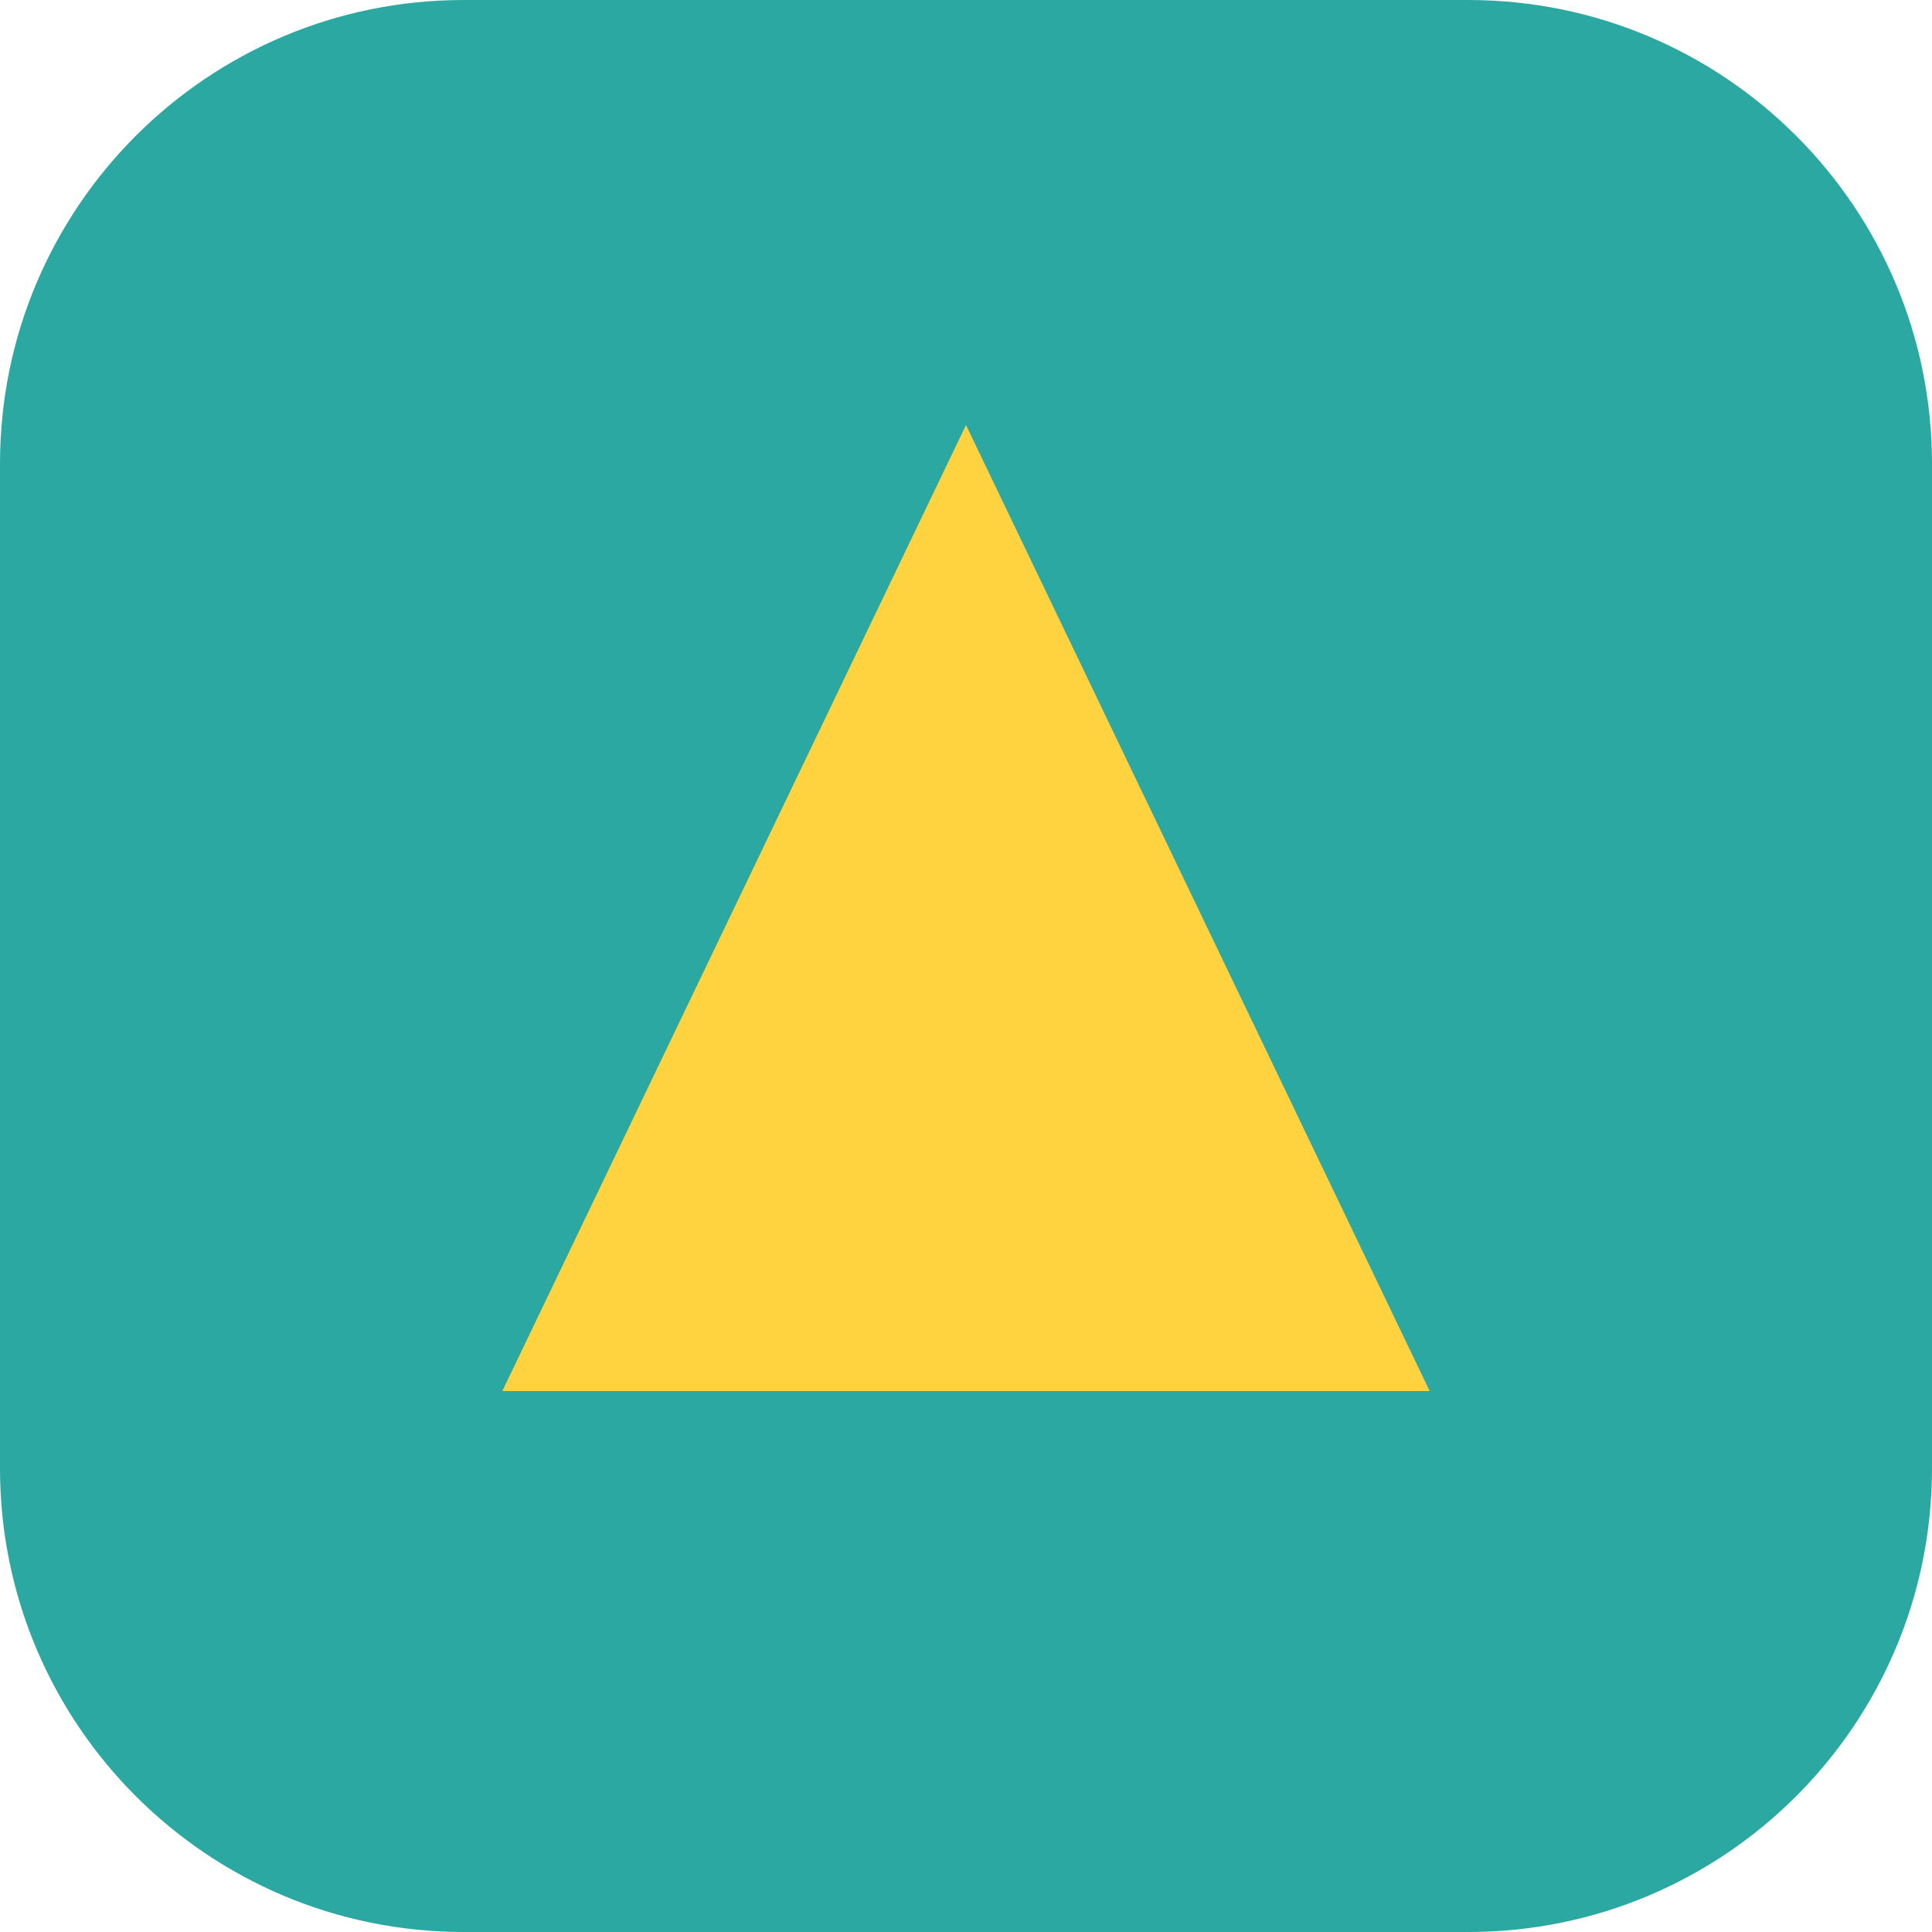
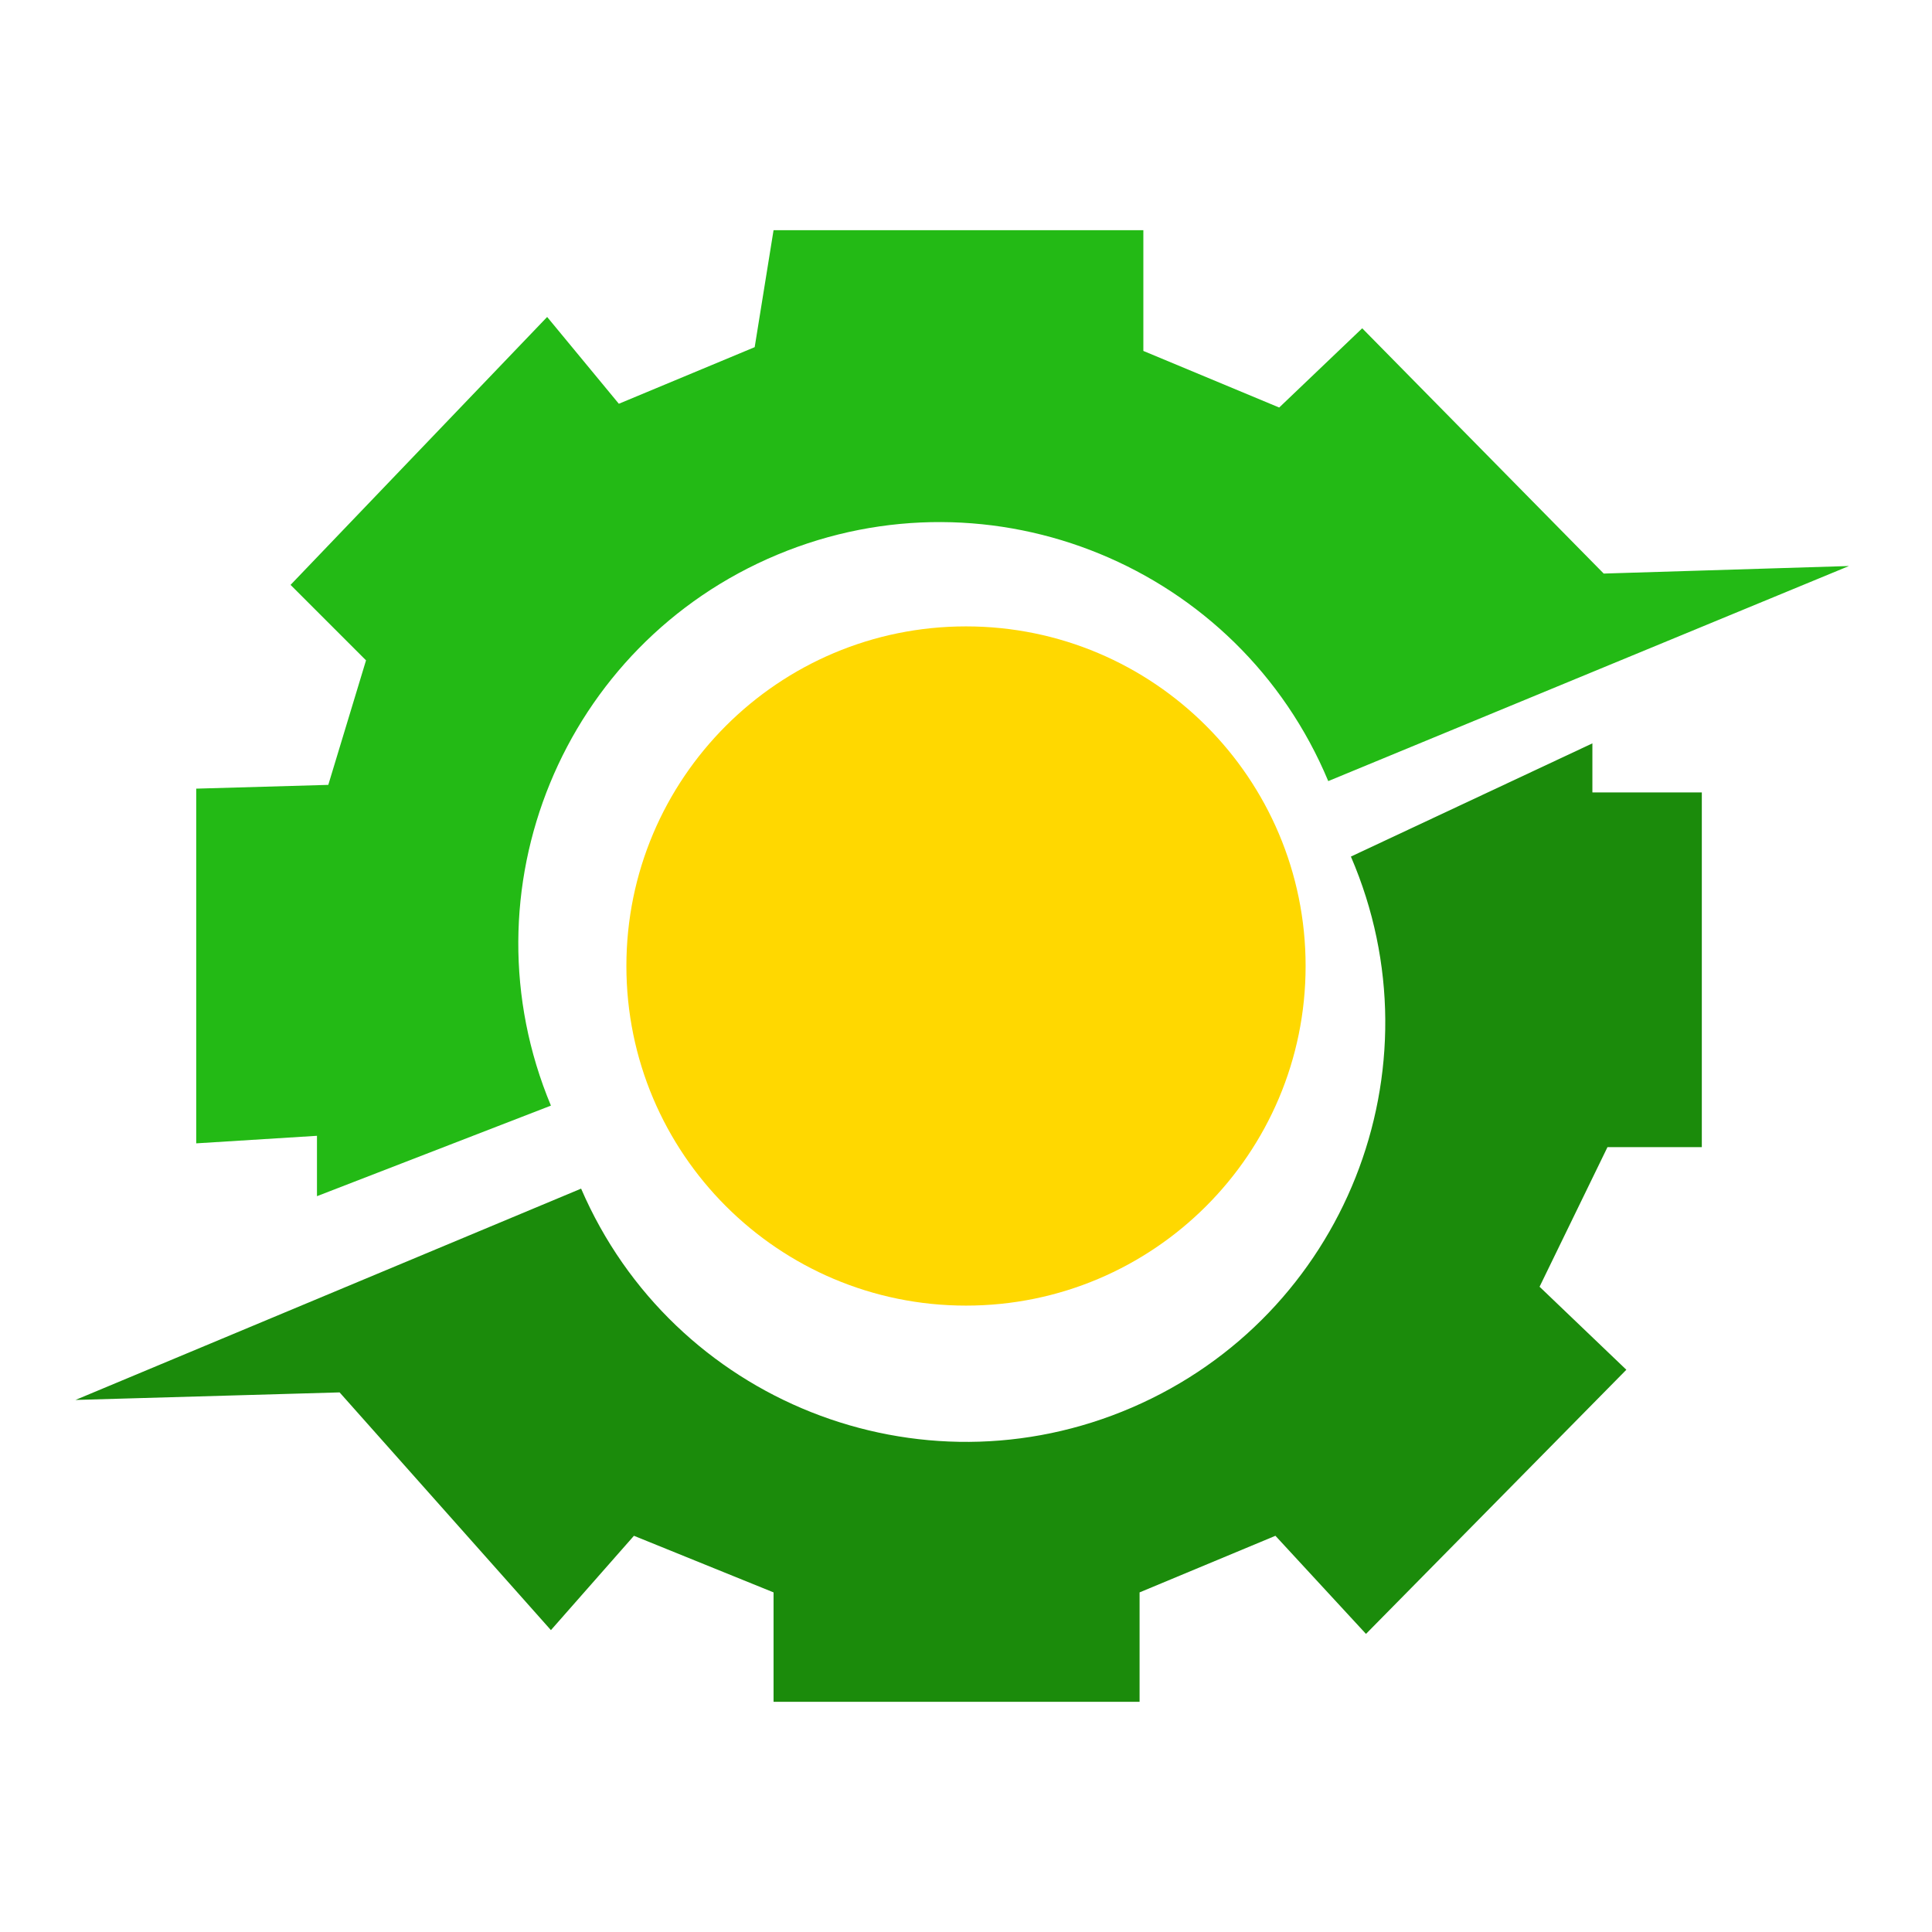
- <svg xmlns="http://www.w3.org/2000/svg" viewBox="0 0 100 100">
-   <rect width="100" height="100" rx="24" fill="#2ba8a2" />
-   <path d="M50 22L74 72H26z" fill="#ffd23f" />
+ <svg xmlns="http://www.w3.org/2000/svg" width="512" height="512" viewBox="0 0 512 512">
+   <path fill="#23BA15" d="M205 61h98v32l36 15 22-21 64 65 65-2-138 57a109 109 0 0 0-206 86l-62 24v-16l-32 2v-94l35-1 10-33-20-20 68-71 19 23 36-15z" />
+   <path fill="#1B8B0B" d="m20 371 134-56a109 109 0 0 0 204-88l64-30v13h29v94h-25l-18 37 23 22-69 70-24-26-36 15v29h-97v-29l-37-15-22 25-56-63-70 2z" />
+   <circle cx="256" cy="256" r="90" fill="#FFD800" />
</svg>
